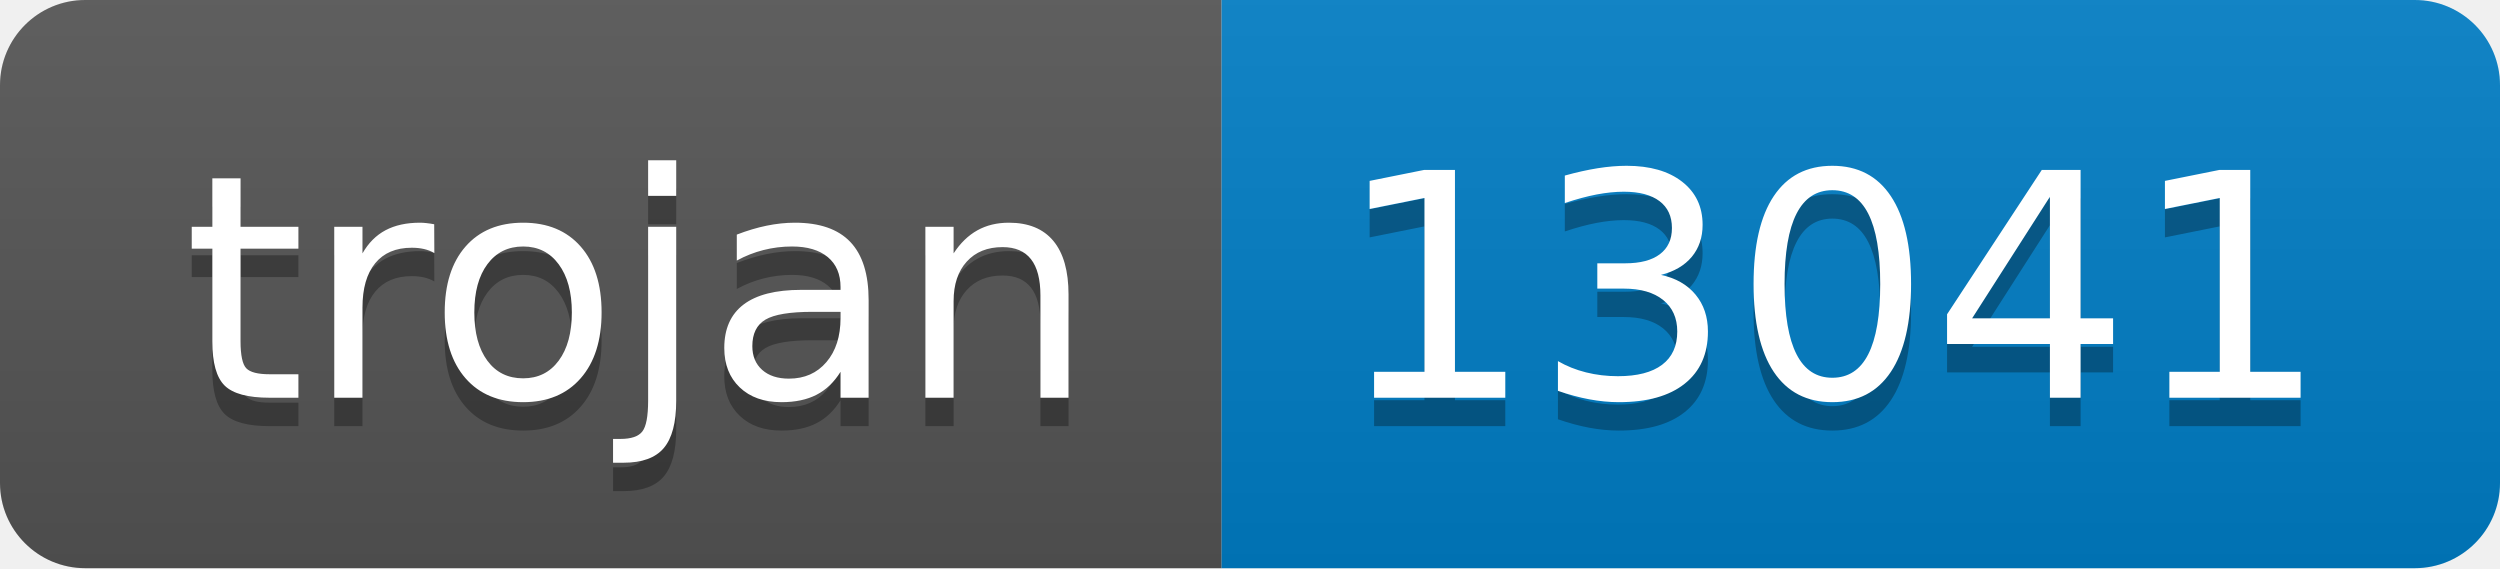
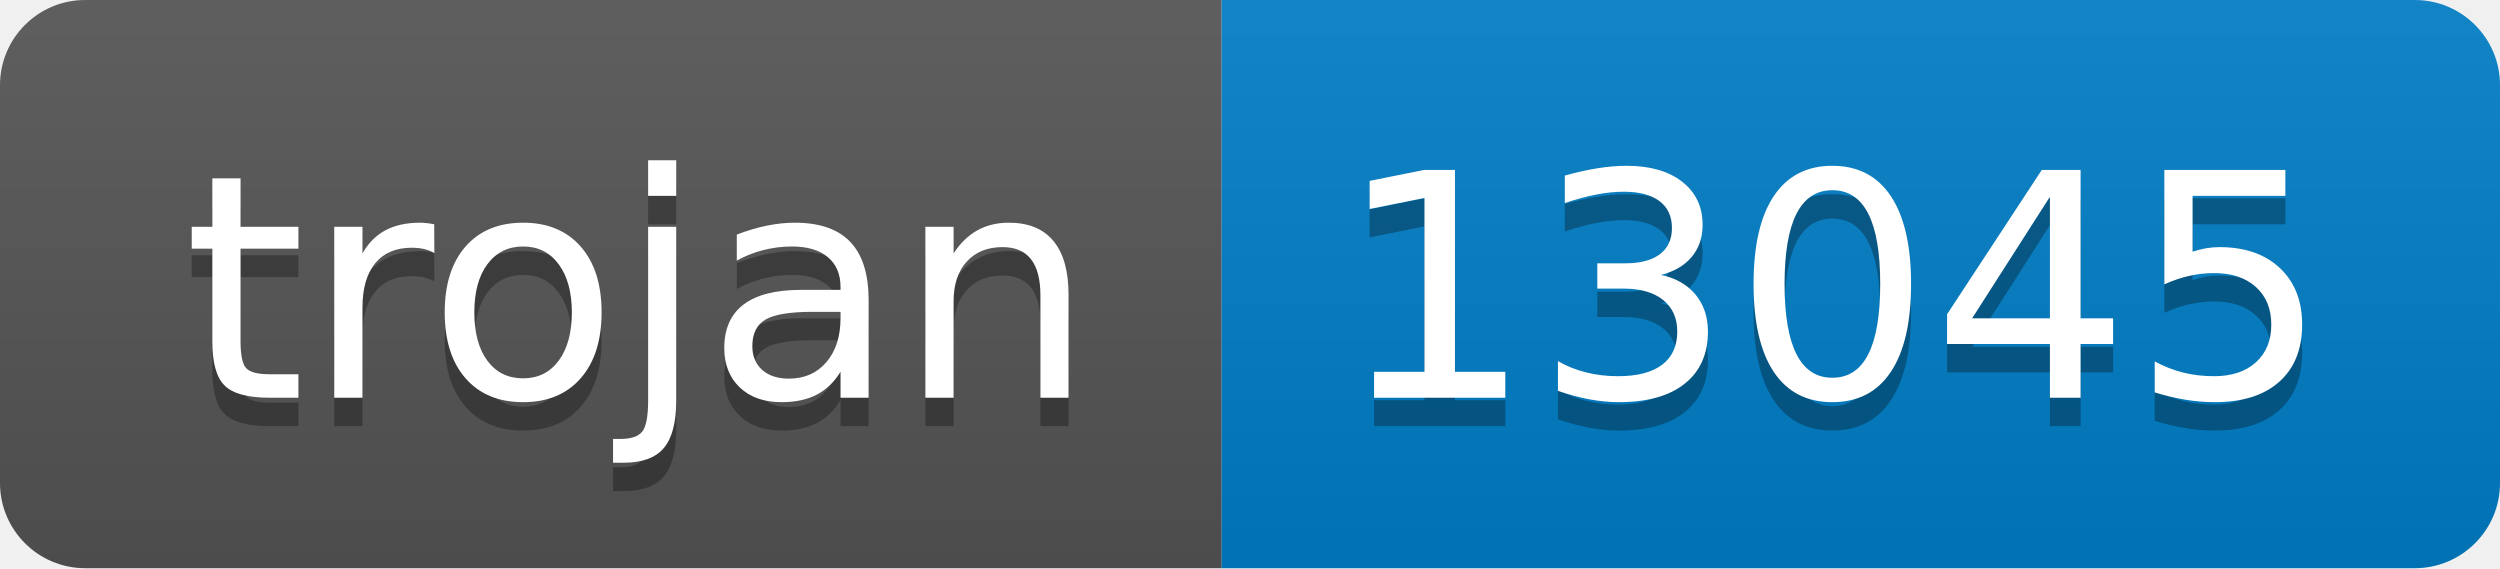
- <svg xmlns="http://www.w3.org/2000/svg" width="88" height="20" role="img" aria-label="trojan: 13041">
+ <svg xmlns="http://www.w3.org/2000/svg" width="88" height="20" role="img" aria-label="trojan: 13045">
  <linearGradient id="s" x2="0" y2="100%">
    <stop offset="0" stop-color="#bbb" stop-opacity=".1" />
    <stop offset="1" stop-opacity=".1" />
  </linearGradient>
  <clipPath id="r">
    <rect width="88" height="20" rx="3" fill="#fff" />
  </clipPath>
  <g clip-path="url(#r)">
    <rect width="43" height="20" fill="#555" />
    <rect x="43" width="45" height="20" fill="#007ec6" />
    <rect width="88" height="20" fill="url(#s)" />
  </g>
  <g fill="#fff" text-anchor="middle" font-family="Verdana,Geneva,DejaVu Sans,sans-serif" text-rendering="geometricPrecision" font-size="110">
    <text aria-hidden="true" x="225" y="150" fill="#010101" fill-opacity=".3" transform="scale(.1)" textLength="330">trojan</text>
    <text x="225" y="140" transform="scale(.1)" fill="#fff" textLength="330">trojan</text>
-     <text aria-hidden="true" x="645" y="150" fill="#010101" fill-opacity=".3" transform="scale(.1)" textLength="350">13041</text>
-     <text x="645" y="140" transform="scale(.1)" fill="#fff" textLength="350">13041</text>
+     <text aria-hidden="true" x="645" y="150" fill="#010101" fill-opacity=".3" transform="scale(.1)" textLength="350">13045</text>
+     <text x="645" y="140" transform="scale(.1)" fill="#fff" textLength="350">13045</text>
  </g>
</svg>
